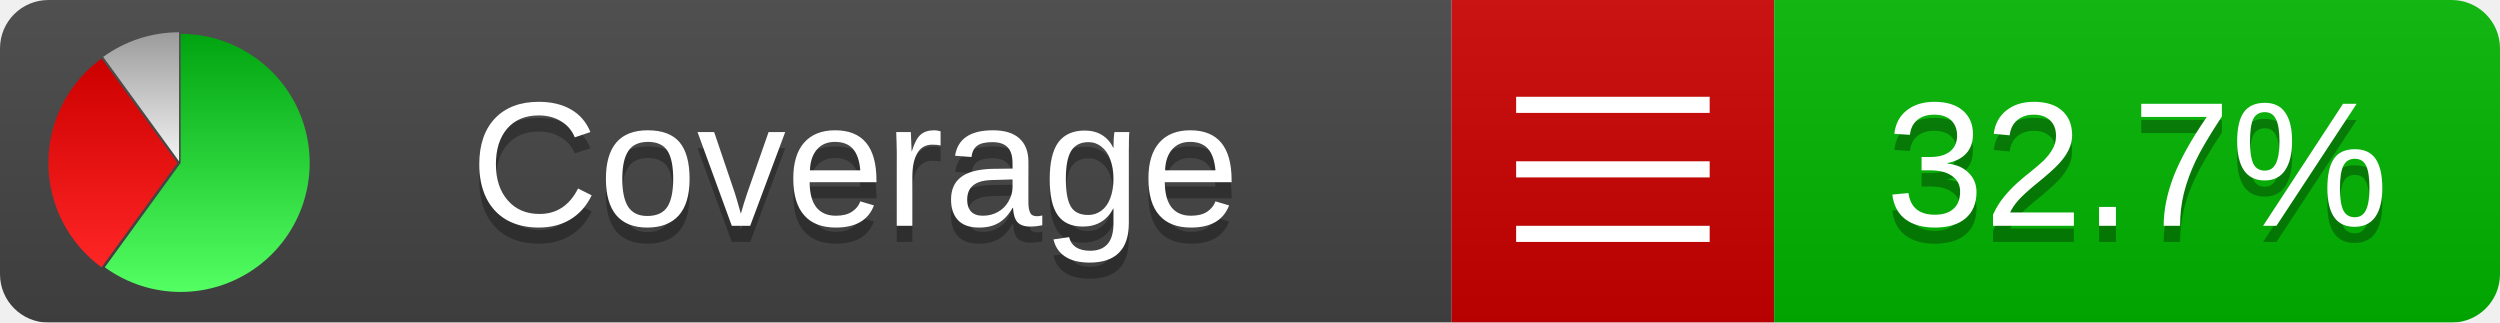
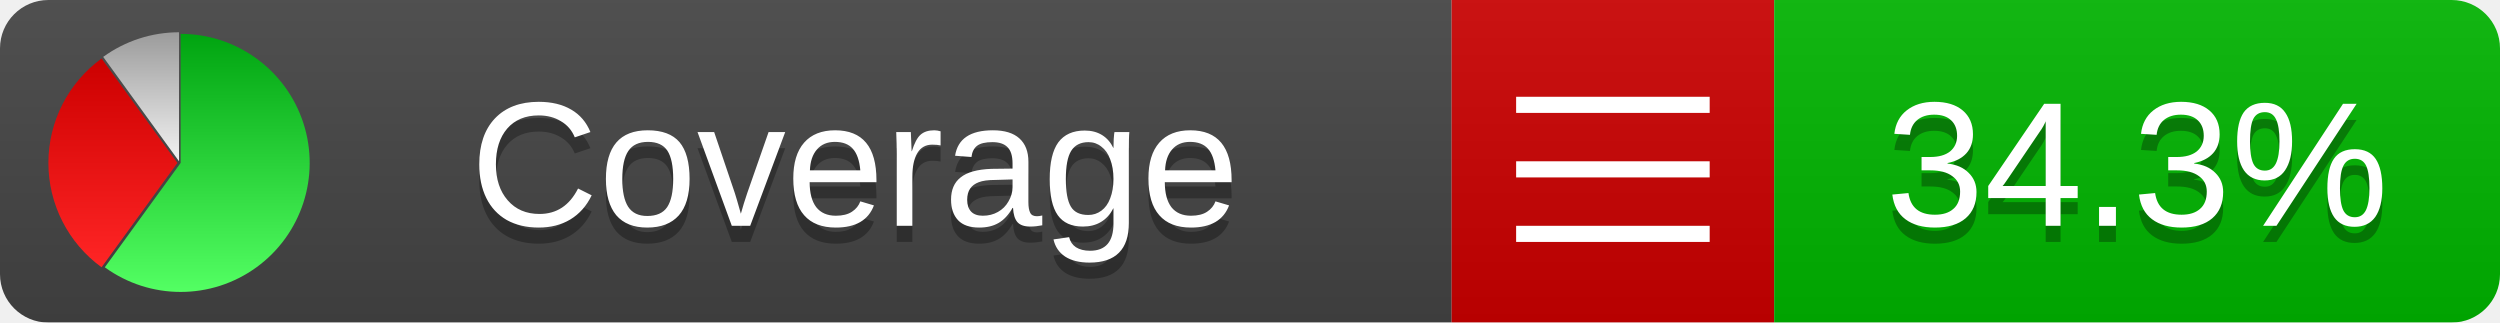
<svg xmlns="http://www.w3.org/2000/svg" xmlns:xlink="http://www.w3.org/1999/xlink" width="155" height="20">
  <style type="text/css">
          
            @keyframes fadeout {
              0 % { visibility: visible; opacity: 1; }
              40% { visibility: visible; opacity: 1; }
              50% { visibility: hidden; opacity: 0; }
              90% { visibility: hidden; opacity: 0; }
              100% { visibility: visible; opacity: 1; }
            }
            @keyframes fadein {
              0% { visibility: hidden; opacity: 0; }
              40% { visibility: hidden; opacity: 0; }
              50% { visibility: visible; opacity: 1; }
              90% { visibility: visible; opacity: 1; }
              100% { visibility: hidden; opacity: 0; }
            }
            .linecoverage {
                animation-duration: 10s;
                animation-name: fadeout;
                animation-iteration-count: infinite;
            }
            .branchcoverage {
                animation-duration: 10s;
                animation-name: fadein;
                animation-iteration-count: infinite;
            }
          
    </style>
  <defs>
    <linearGradient id="gradient" x2="0" y2="100%">
      <stop offset="0" stop-color="#bbb" stop-opacity=".1" />
      <stop offset="1" stop-opacity=".1" />
    </linearGradient>
    <linearGradient id="green" x2="0" y2="100%">
      <stop offset="0" stop-color="#00A410" />
      <stop offset="1" stop-color="#53FF63" />
    </linearGradient>
    <linearGradient id="red" x2="0" y2="100%">
      <stop offset="0" stop-color="#C00" />
      <stop offset="1" stop-color="#FF2525" />
    </linearGradient>
    <linearGradient id="gray" x2="0" y2="100%">
      <stop offset="0" stop-color="#9B9B9B" />
      <stop offset="1" stop-color="#F3F3F3" />
    </linearGradient>
    <mask id="mask">
      <rect width="155" height="20" rx="3" fill="#fff" />
    </mask>
    <g id="icon">
      <path style="fill:url(#green);" d="M205,202.5 l0,-200 a200,200 0 1,1 -117.558,361.803 z" />
      <path style="fill:url(#red);" d="M200,202.5 l-117.558,161.803 a200,200 0 0,1 0,-323.607 z" />
      <path style="fill:url(#gray);" d="M202.5,200 l-117.558,-161.803 a200,200 0 0,1 117.558,-38.196 z" />
    </g>
  </defs>
  <g mask="url(#mask)">
    <rect x="0" y="0" width="90" height="20" fill="#444" />
    <rect x="90" y="0" width="20" height="20" fill="#c00" />
    <rect x="110" y="0" width="45" height="20" fill="#00B600" />
    <rect x="0" y="0" width="155" height="20" fill="url(#gradient)" />
  </g>
  <g>
    <path class="" stroke="#fff" d="M94 6.5 h12 M94 10.5 h12 M94 14.5 h12" />
  </g>
  <g fill="#fff" text-anchor="middle" font-family="Verdana,Arial,Geneva,sans-serif" font-size="11">
    <a xlink:href="https://github.com/danielpalme/ReportGenerator" target="_top">
      <use xlink:href="#icon" transform="translate(3,2) scale(.04)" />
    </a>
    <text x="53" y="15" fill="#010101" fill-opacity=".3">Coverage</text>
    <text x="53" y="14" fill="#fff">Coverage</text>
-     <text class="" x="132.5" y="15" fill="#010101" fill-opacity=".3">32.7%</text>
-     <text class="" x="132.5" y="14">32.7%</text>
+     <text class="" x="132.5" y="15" fill="#010101" fill-opacity=".3">34.3%</text>
+     <text class="" x="132.5" y="14">34.3%</text>
  </g>
  <g>
    <rect class="" x="90" y="0" width="65" height="20" fill-opacity="0" />
  </g>
</svg>
